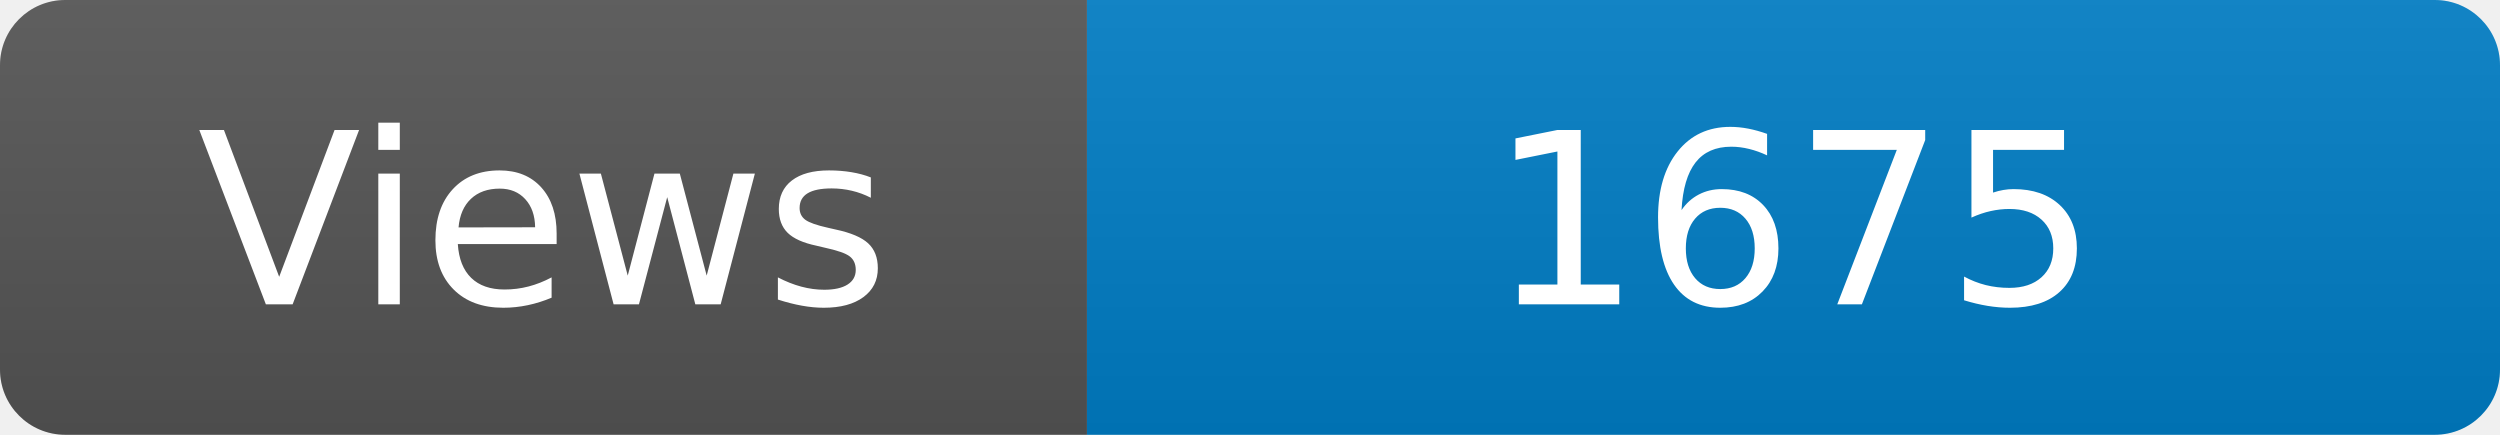
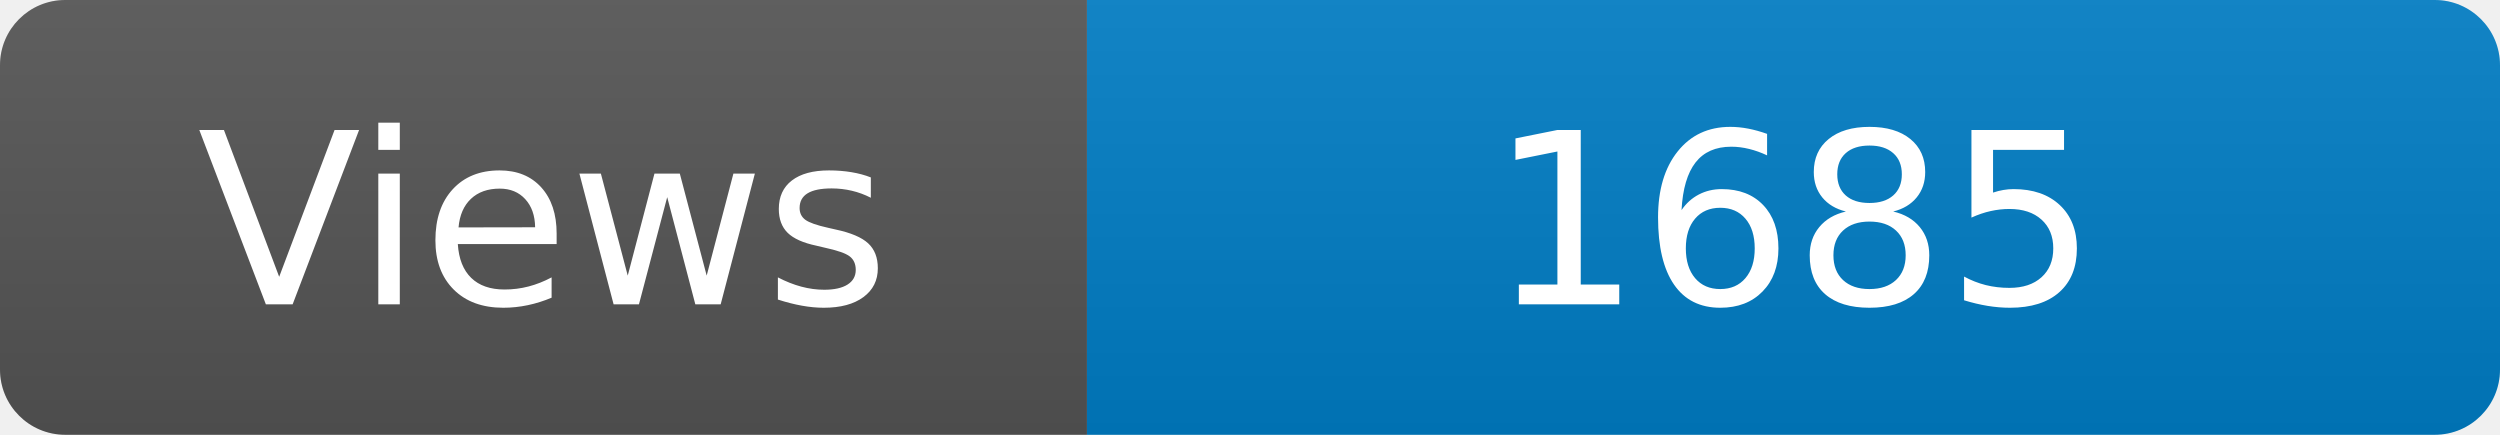
<svg xmlns="http://www.w3.org/2000/svg" width="115" height="20" role="img" aria-label="Maintained?: yes">
  <linearGradient id="s" x2="0" y2="100%">
    <stop offset="0" stop-color="#bbb" stop-opacity=".1" />
    <stop offset="1" stop-opacity=".1" />
  </linearGradient>
  <clipPath id="r">
    <rect width="115" height="20" rx="3" fill="#fff" />
  </clipPath>
  <g clip-path="url(#r)">
    <rect width="50" height="20" fill="#555" />
    <rect x="50" width="160" height="20" fill="#007ec6" />
    <rect width="115" height="20" fill="url(#s)" />
  </g>
  <g fill="#fff" text-anchor="middle" font-family="Verdana,Geneva,DejaVu Sans,sans-serif" font-size="110">
    <text x="250" y="140" transform="scale(.1)" fill="#fff">Views</text>
-     <text x="825" y="140" transform="scale(.1)" fill="#fff">1675</text>
+     <text x="825" y="140" transform="scale(.1)" fill="#fff">1685</text>
  </g>
</svg>
